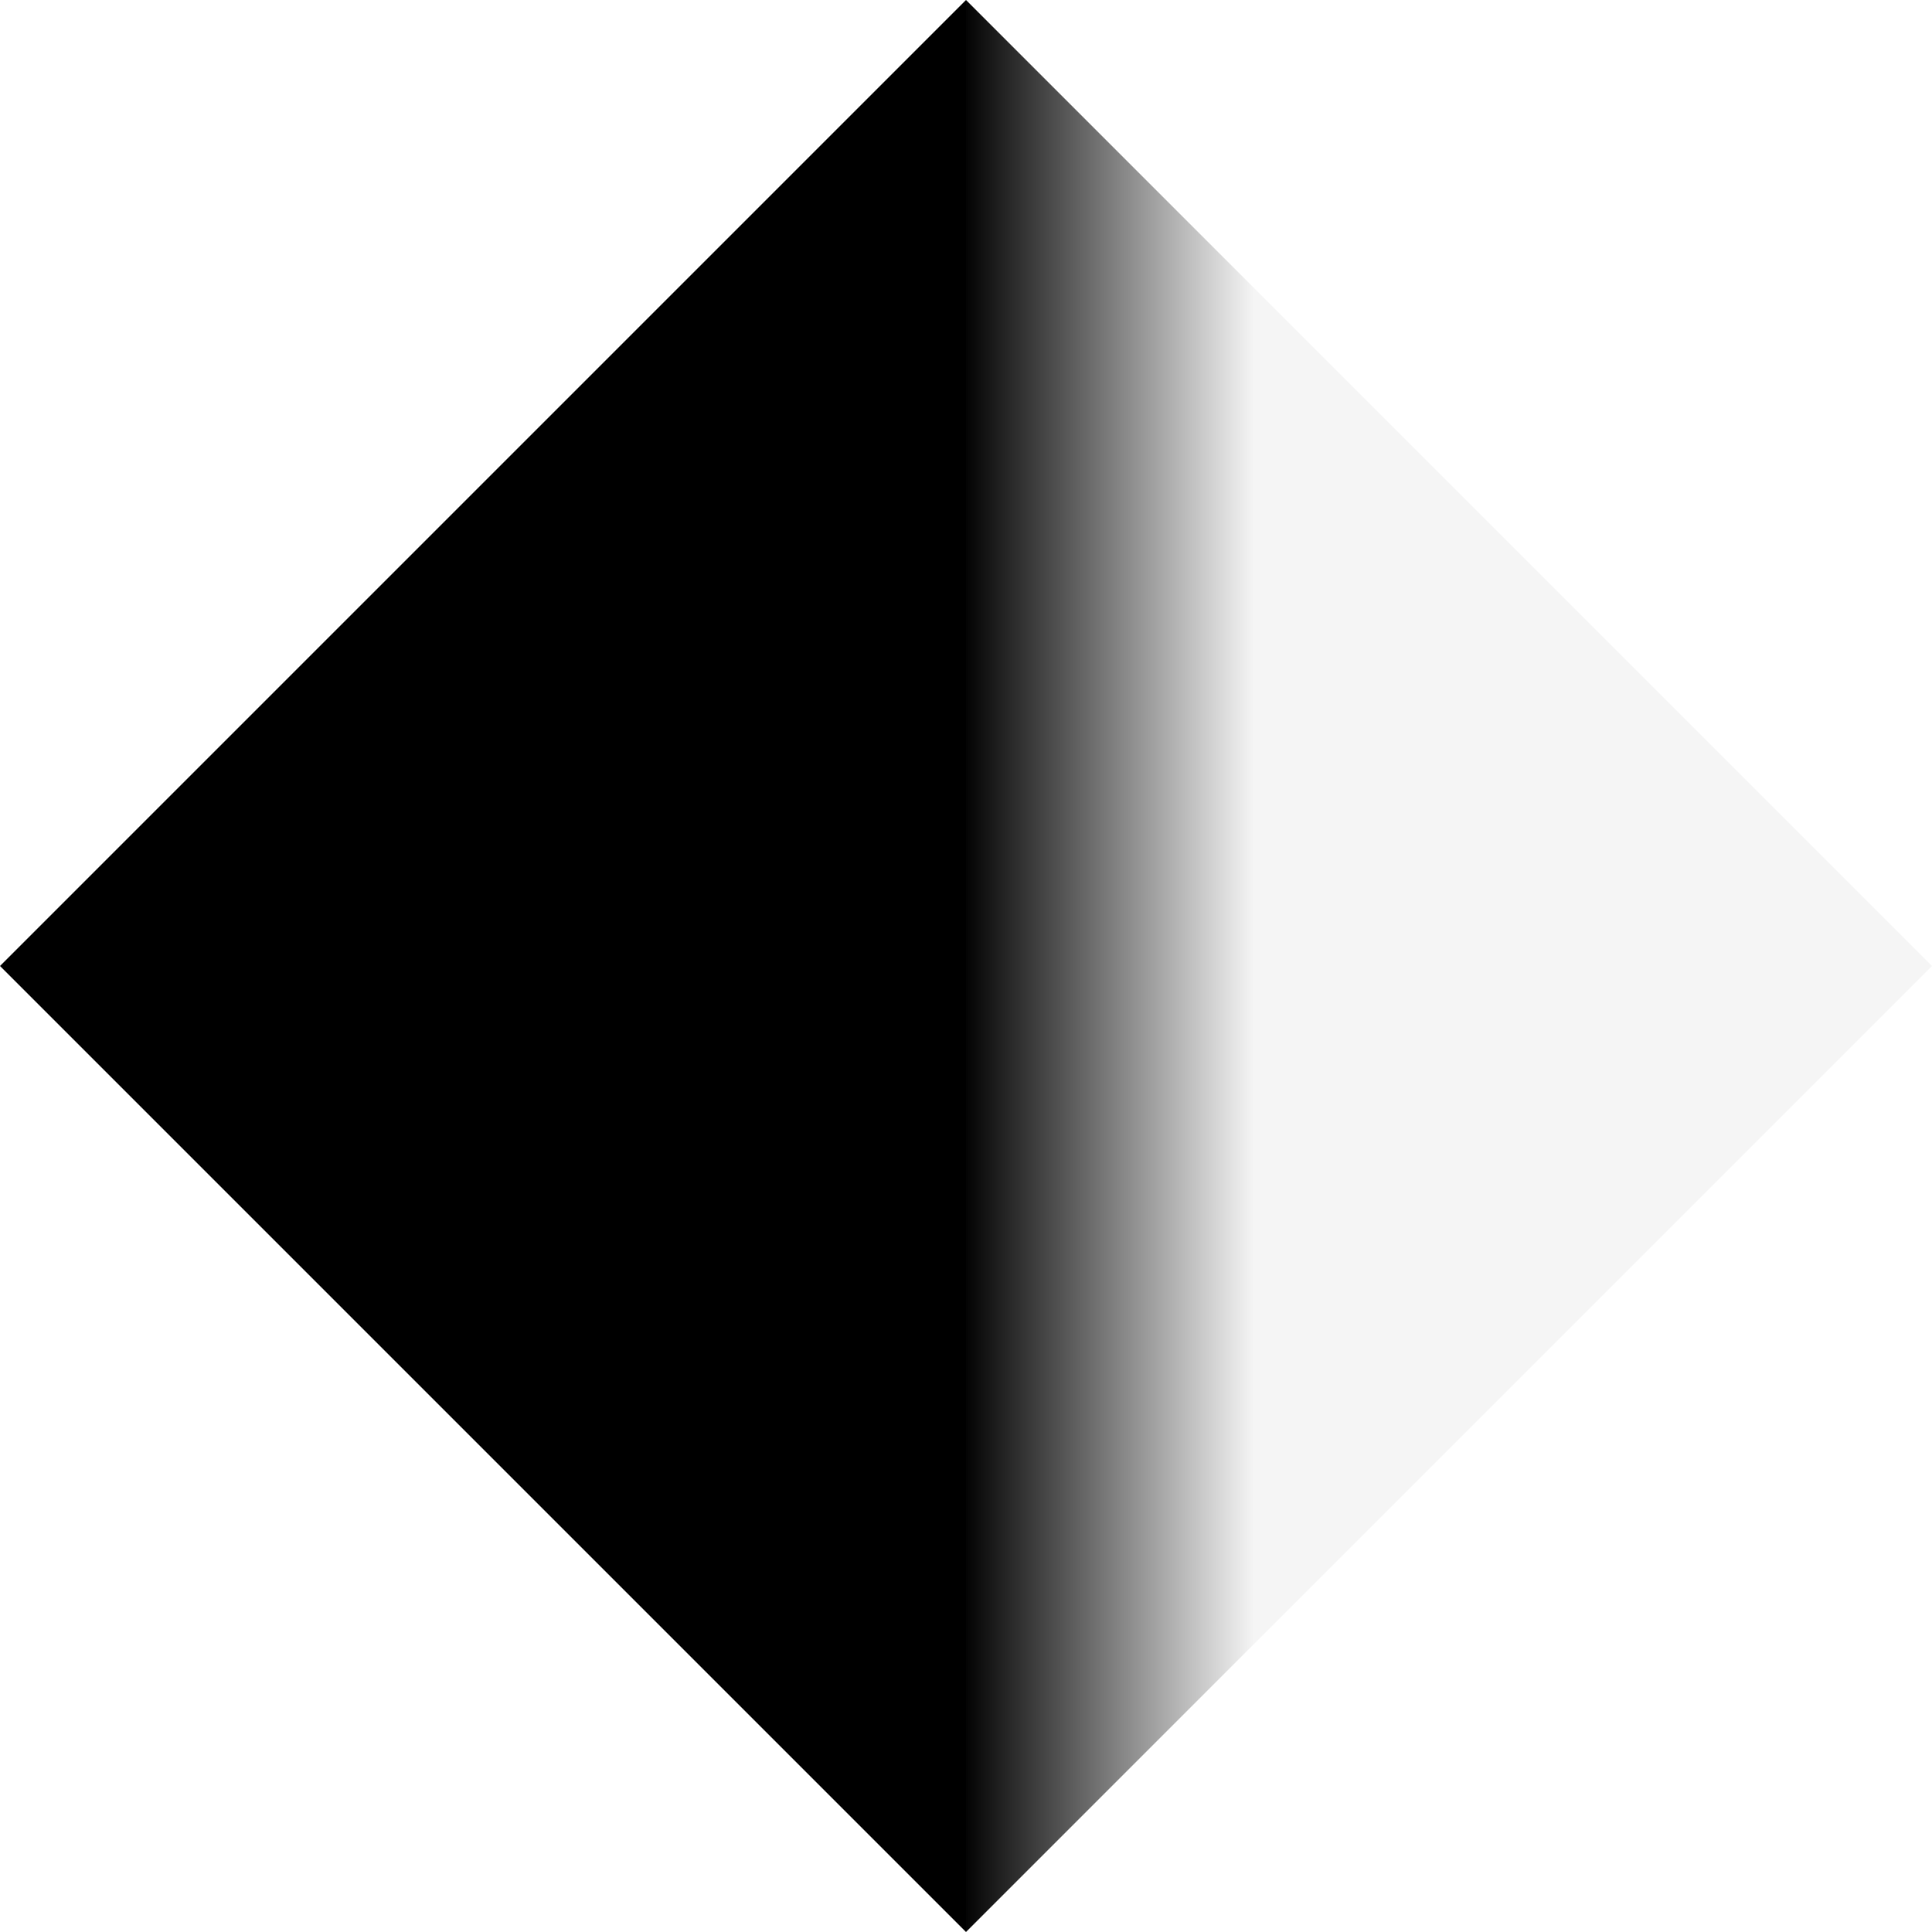
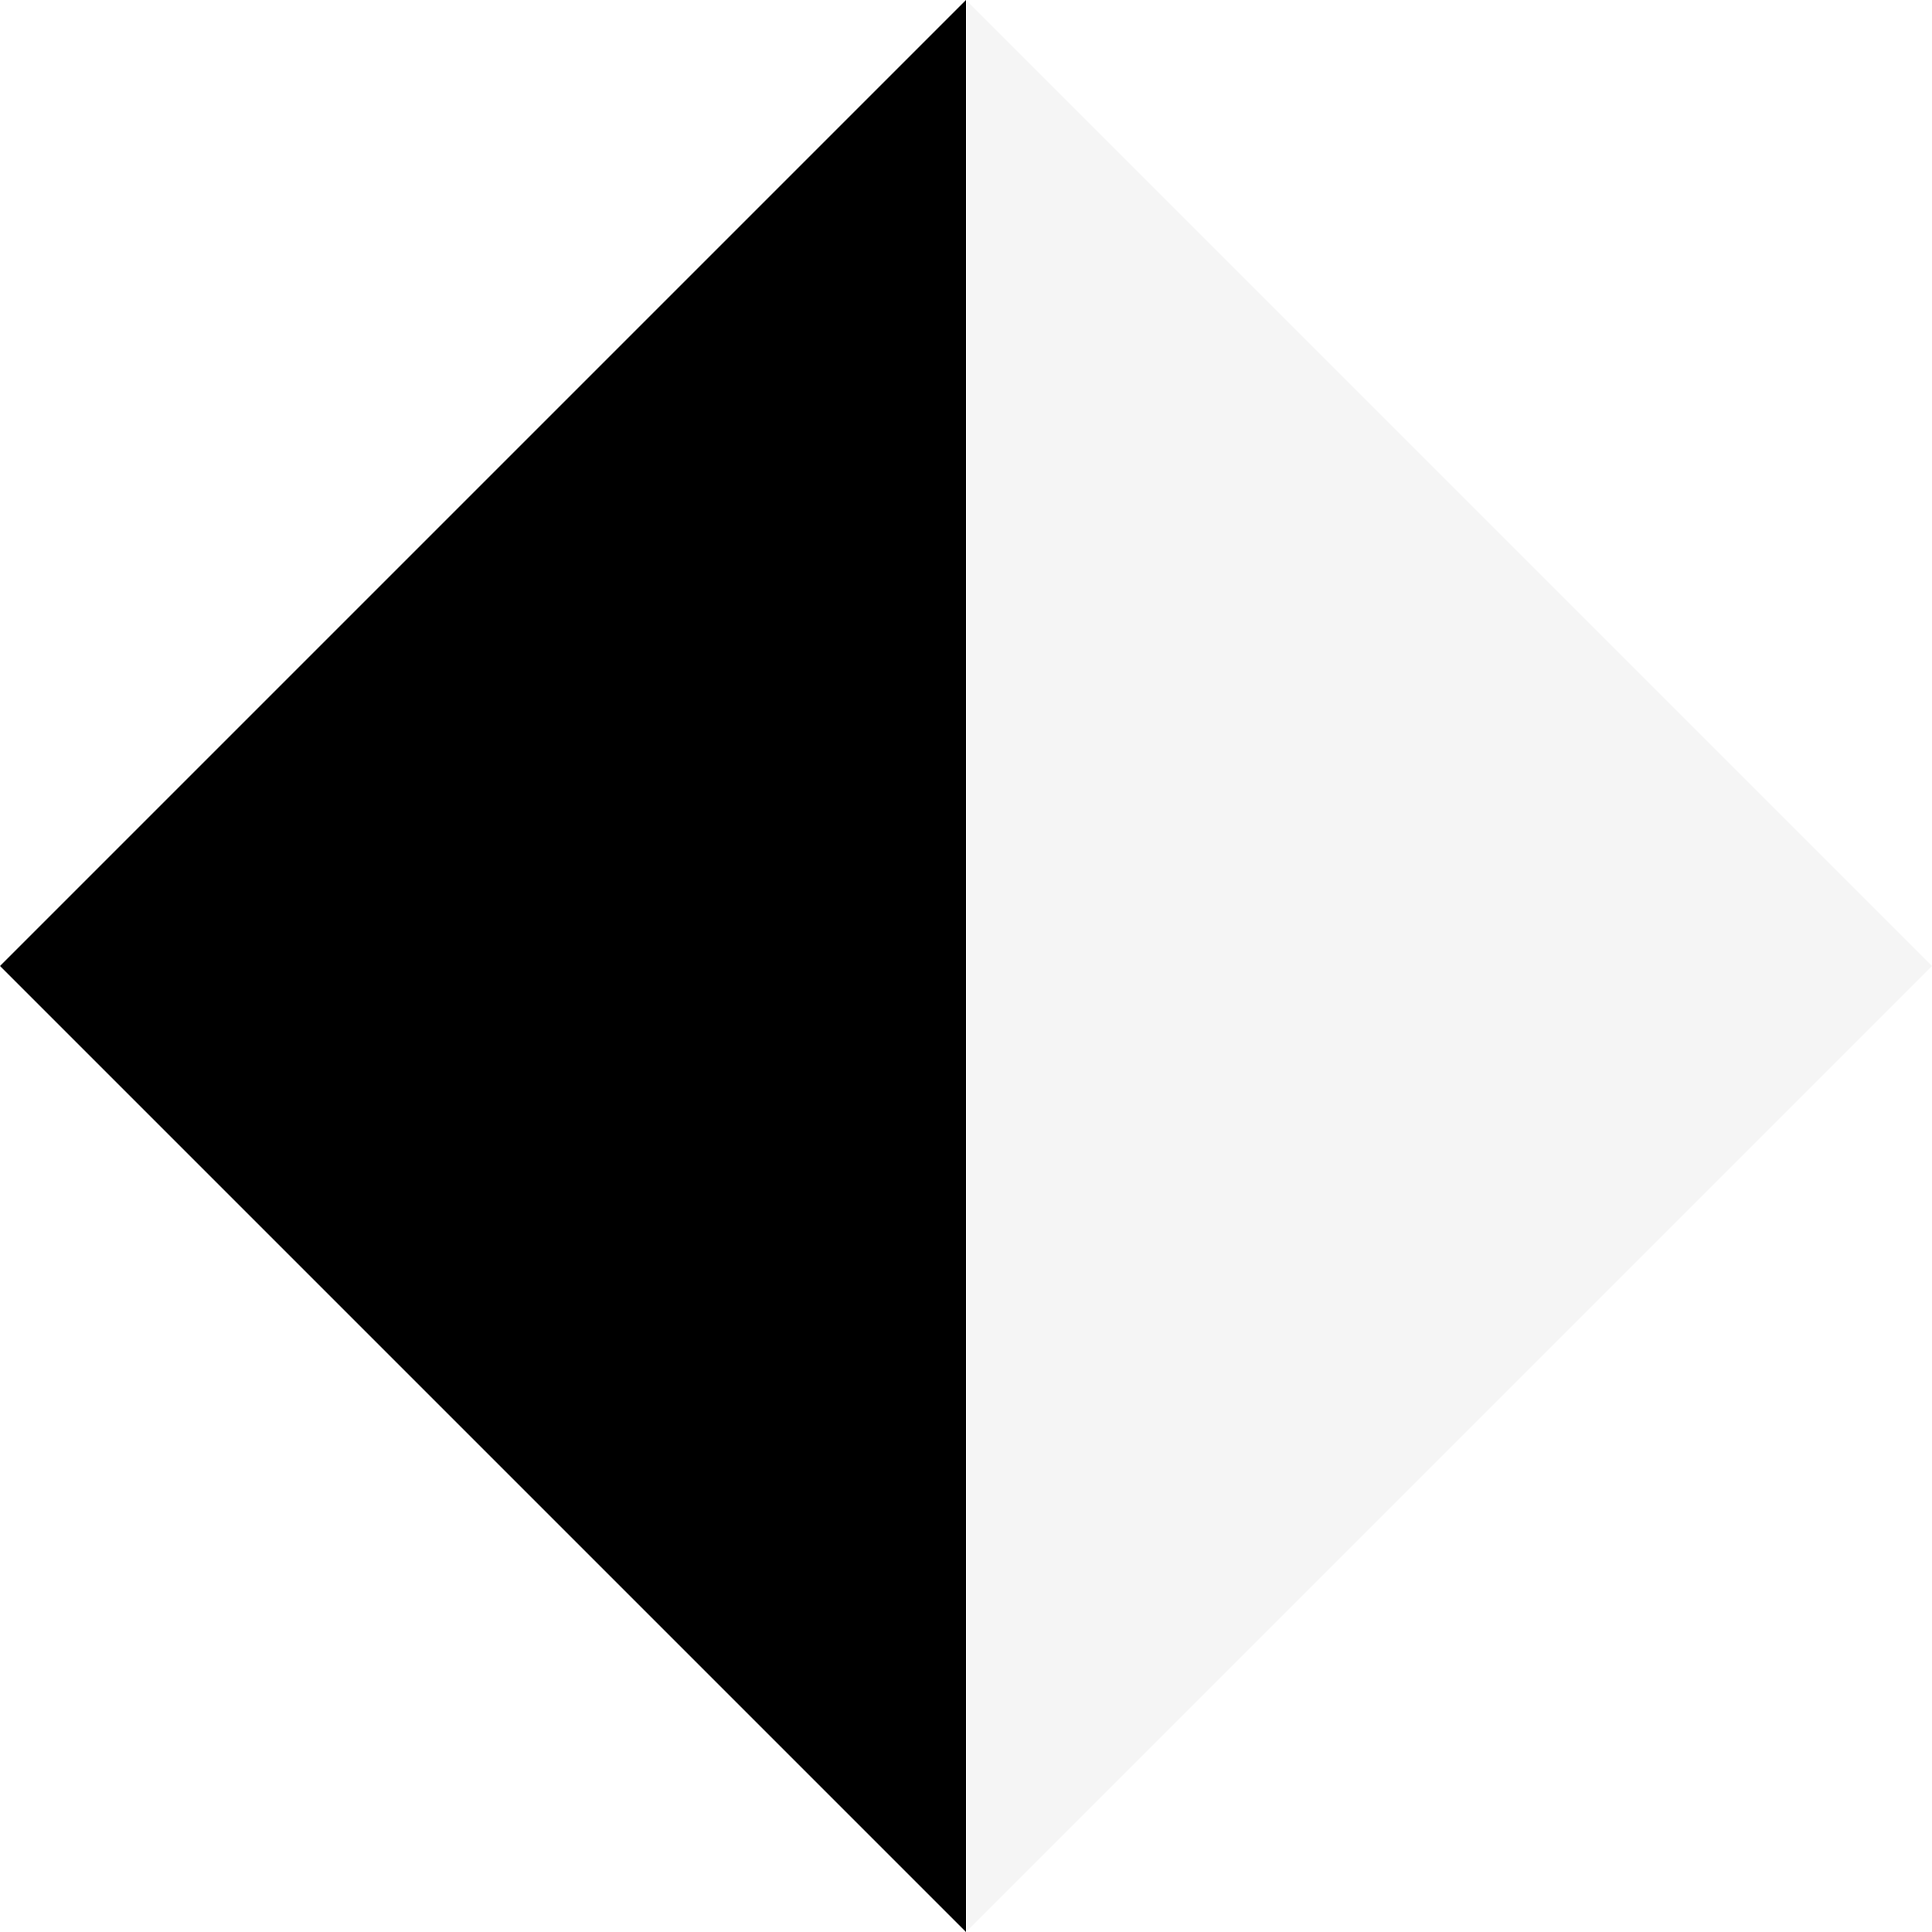
<svg xmlns="http://www.w3.org/2000/svg" viewBox="0 0 16 16">
-   <defs>
-     <linearGradient id="gradient" x1="0" x2="1">
-       <stop offset="0%" stop-color="black" />
-       <stop offset="30%" stop-color="whitesmoke" />
-     </linearGradient>
-   </defs>
  <polygon points="8,0 0,8 8,16" fill="black" />
-   <polygon points="8,0 16,8 8,16" fill="url(#gradient)" />
+   <polygon points="8,0 16,8 8,16" fill="whitesmoke" />
</svg>
